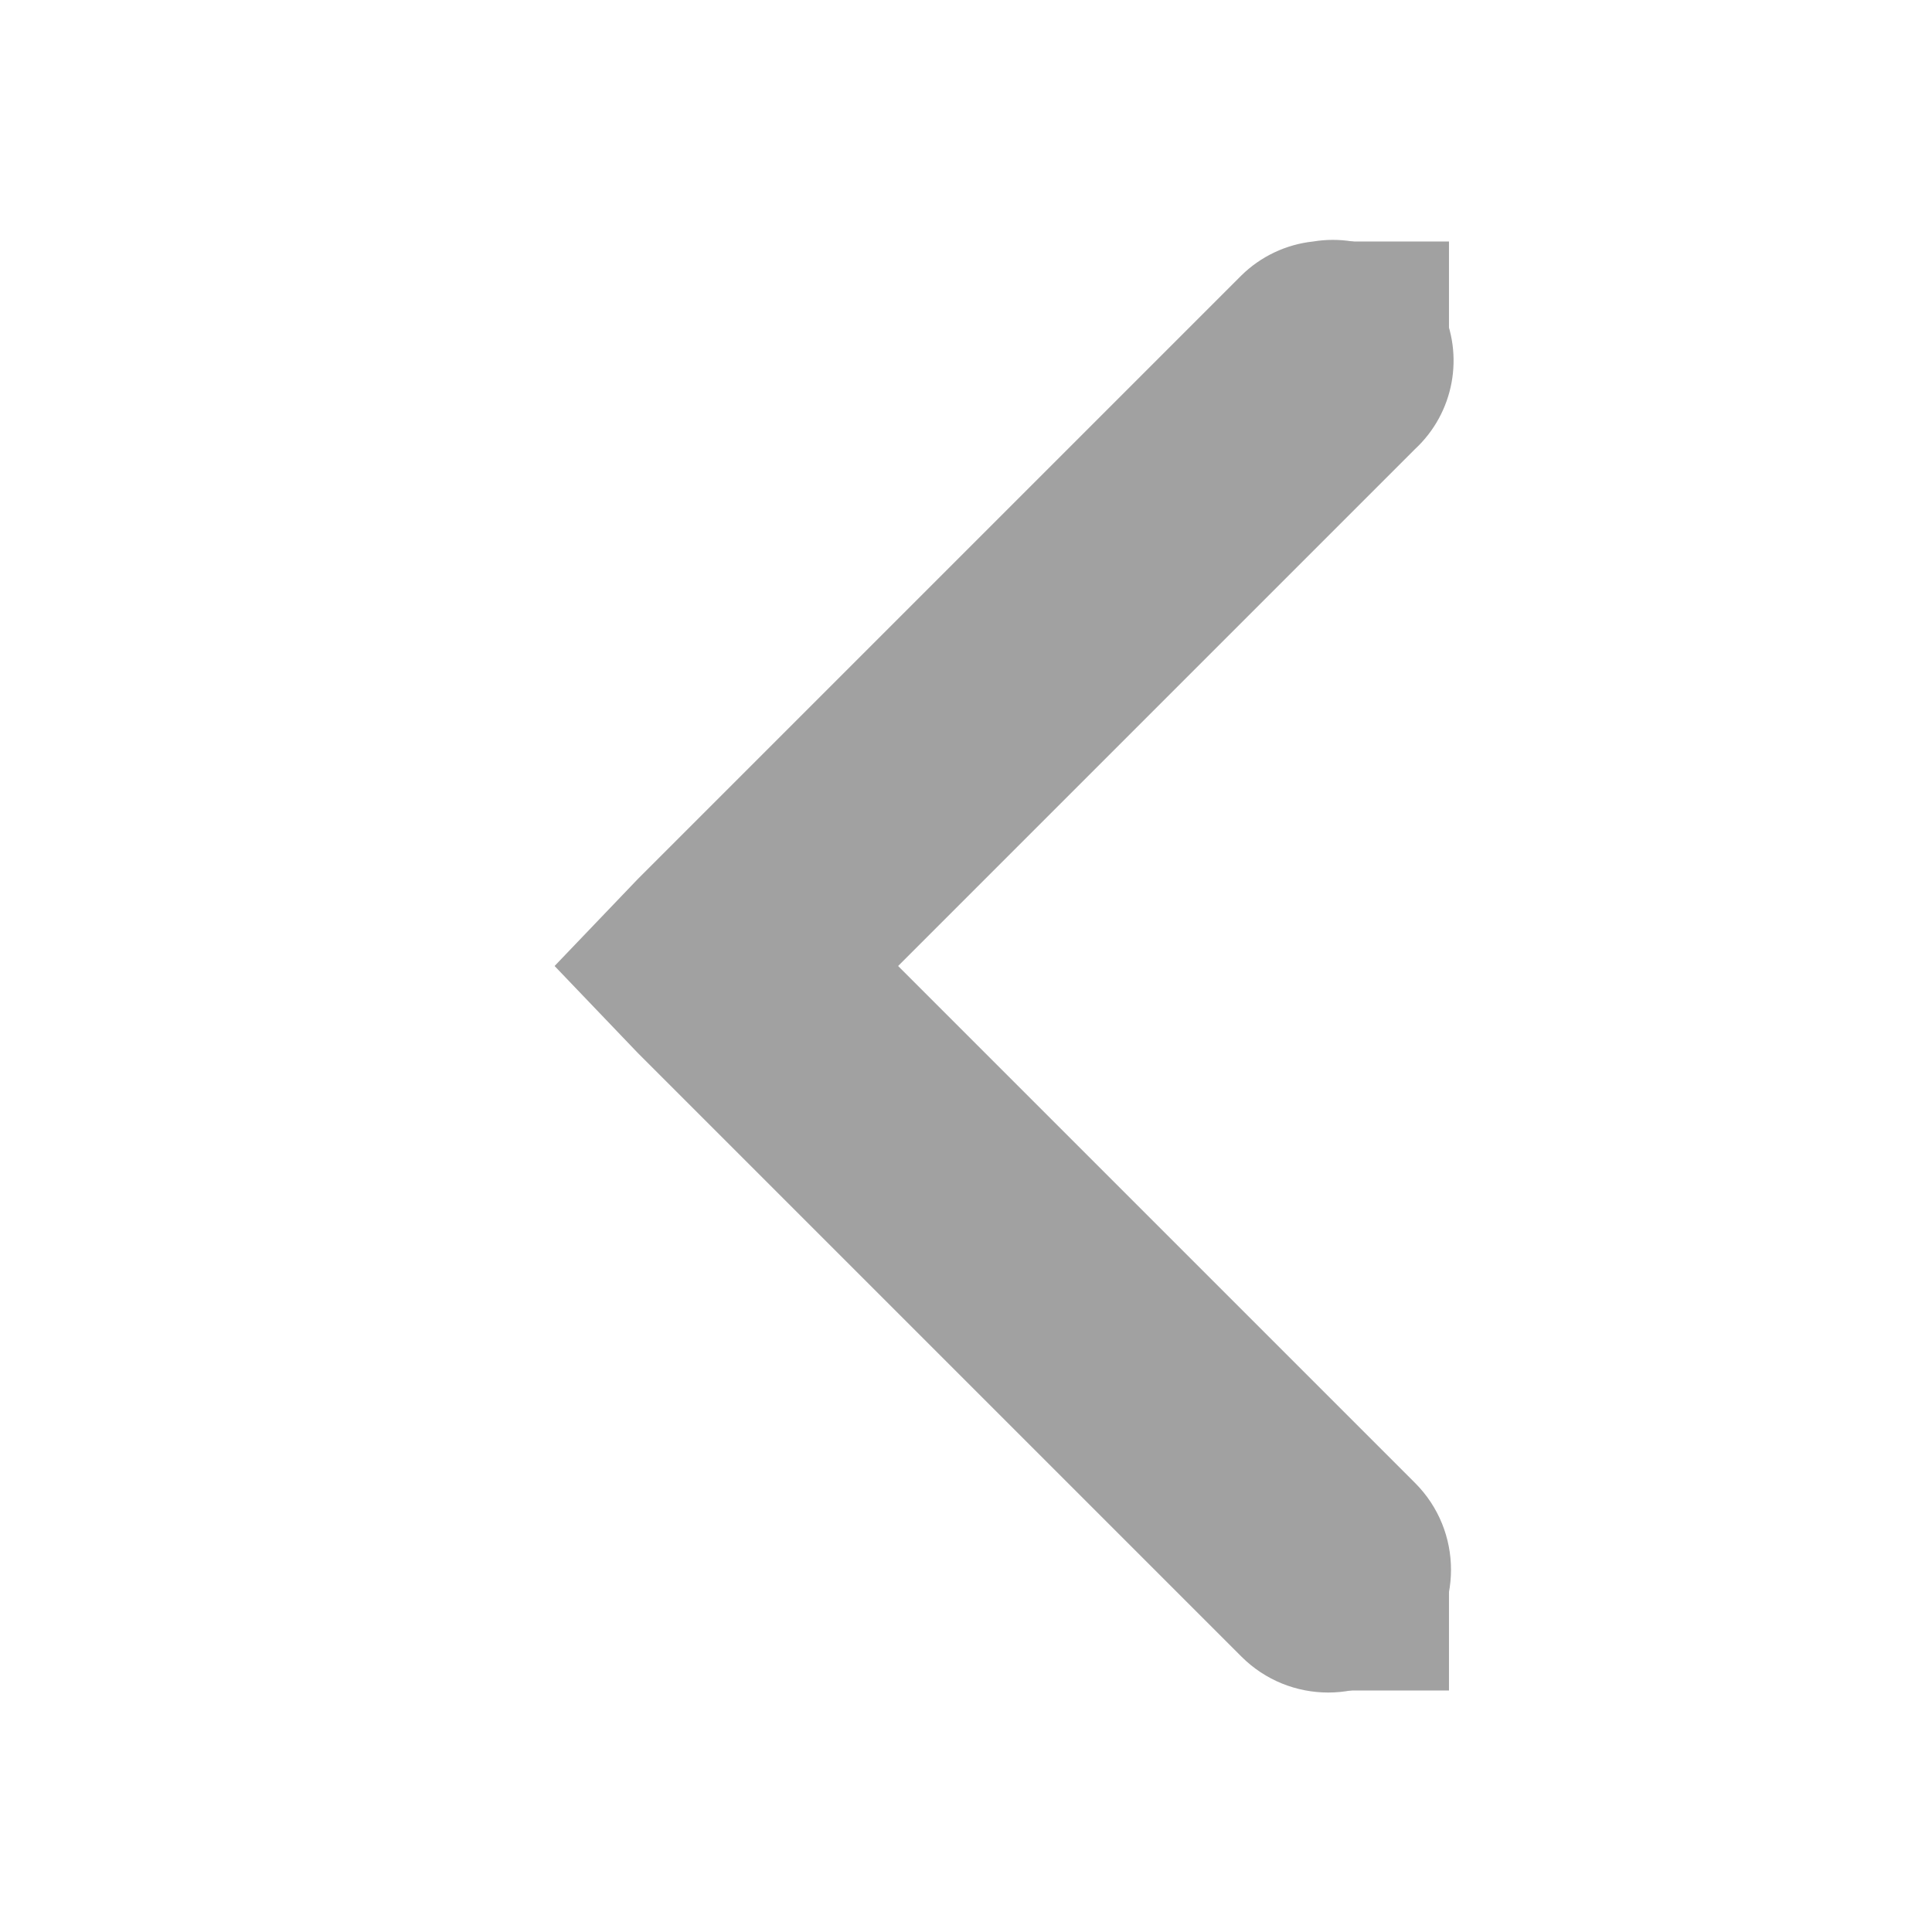
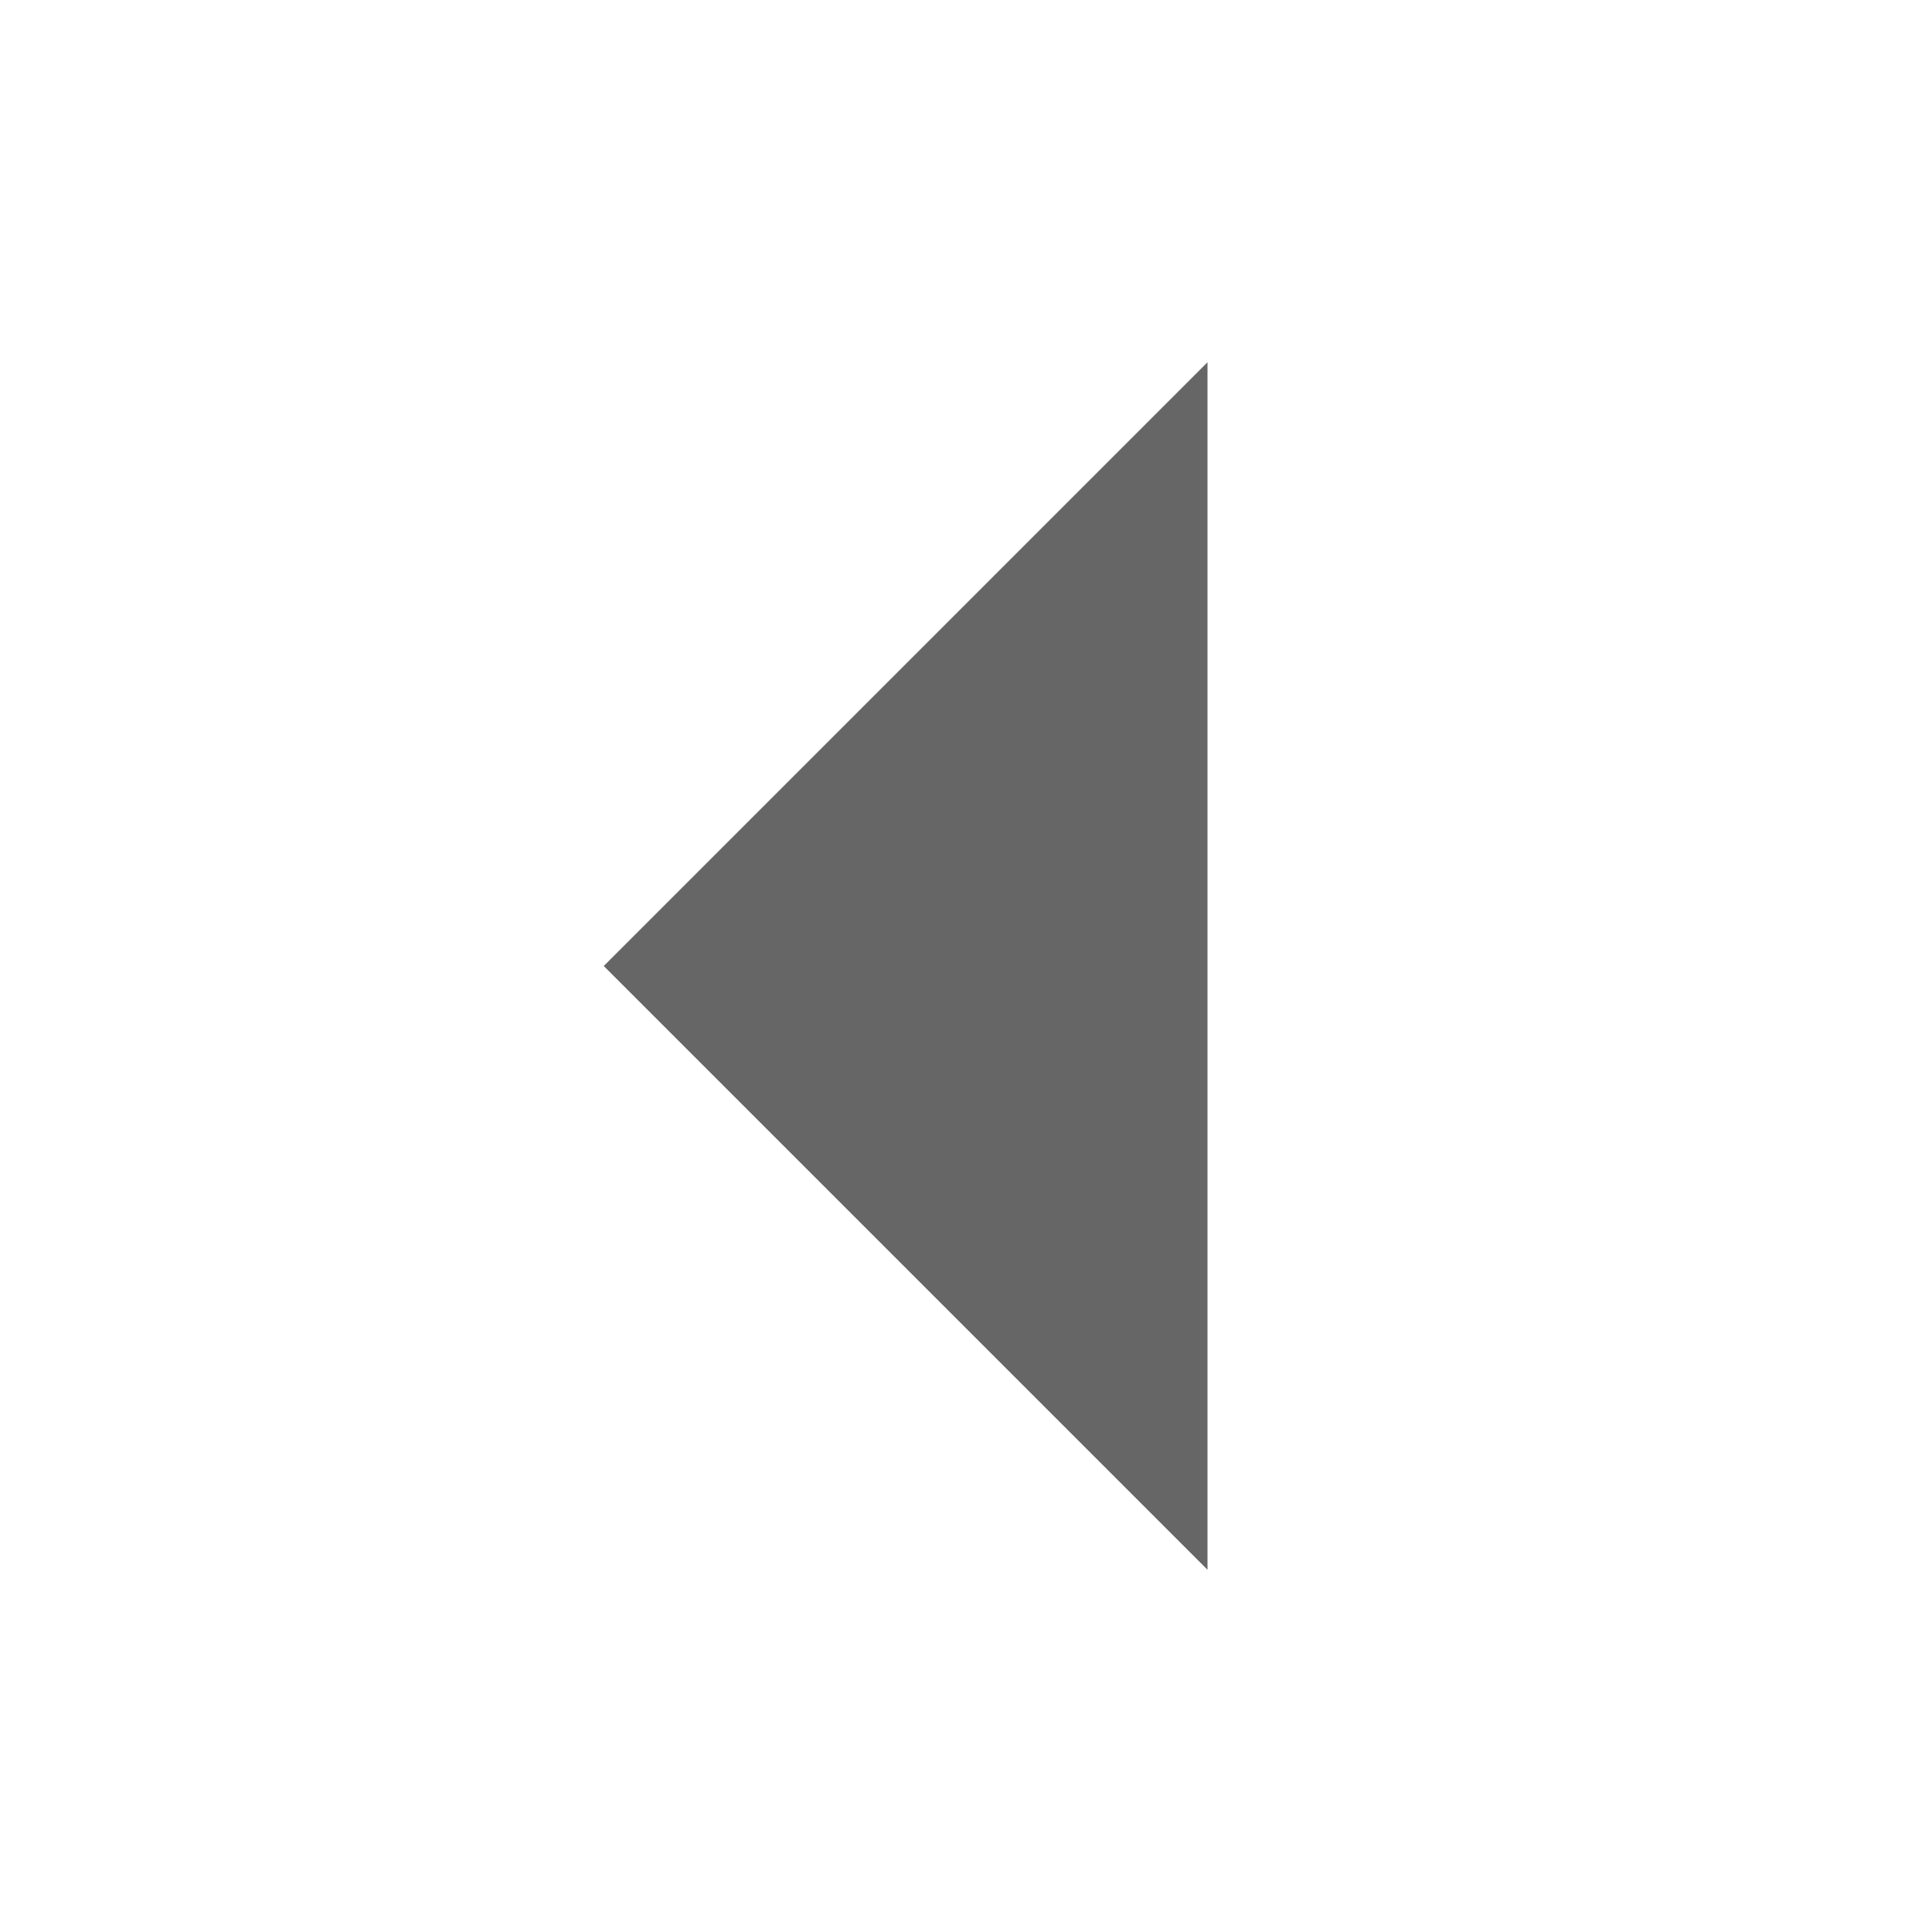
- <svg xmlns="http://www.w3.org/2000/svg" height="16" id="svg7384" version="1.1" width="16">
-   <defs id="defs7386" />
-   <g id="layer9" style="display:inline" transform="translate(-100.0002,-747)" />
-   <g id="layer10" transform="translate(-100.0002,-747)" />
-   <g id="layer11" transform="translate(-100.0002,-747)" />
-   <g id="layer13" transform="translate(-100.0002,-747)" />
-   <g id="layer14" transform="translate(-100.0002,-747)" />
-   <g id="layer15" style="display:inline" transform="translate(-100.0002,-747)" />
-   <g id="g71291" style="display:inline" transform="translate(-100.0002,-747)" />
-   <g id="g4953" style="display:inline" transform="translate(-100.0002,-747)" />
-   <g id="layer12" style="display:inline" transform="translate(-100.0002,-747)">
-     <path d="m 110.875,749 a 1,1 0 0 0 -0.594,0.281 l -5,5 -0.688,0.719 0.688,0.719 5,5 a 1.016,1.016 0 1 0 1.438,-1.438 L 107.438,755 l 4.281,-4.281 A 1,1 0 0 0 110.875,749 z" id="path6040" style="font-size:medium;font-style:normal;font-variant:normal;font-weight:normal;font-stretch:normal;text-indent:0;text-align:start;text-decoration:none;line-height:normal;letter-spacing:normal;word-spacing:normal;text-transform:none;direction:ltr;block-progression:tb;writing-mode:lr-tb;text-anchor:start;baseline-shift:baseline;color:#000000;fill:#a1a1a1;fill-opacity:1;stroke:none;stroke-width:2;marker:none;visibility:visible;display:inline;overflow:visible;enable-background:accumulate;font-family:Sans;-inkscape-font-specification:Sans" />
-     <rect height="1" id="rect6046" rx="0" ry="1" style="fill:#a1a1a1;fill-opacity:1;stroke:none" width="1" x="111" y="749" />
-     <rect height="1" id="rect6050" rx="0" ry="1" style="fill:#a1a1a1;fill-opacity:1;stroke:none" width="1" x="111" y="760" />
-   </g>
+ <svg xmlns="http://www.w3.org/2000/svg" width="16" height="16" viewBox="0 0 16 16" fill="#000000" fill-opacity=".6">
+   <path d="M10 3v10L5 8z" />
</svg>
